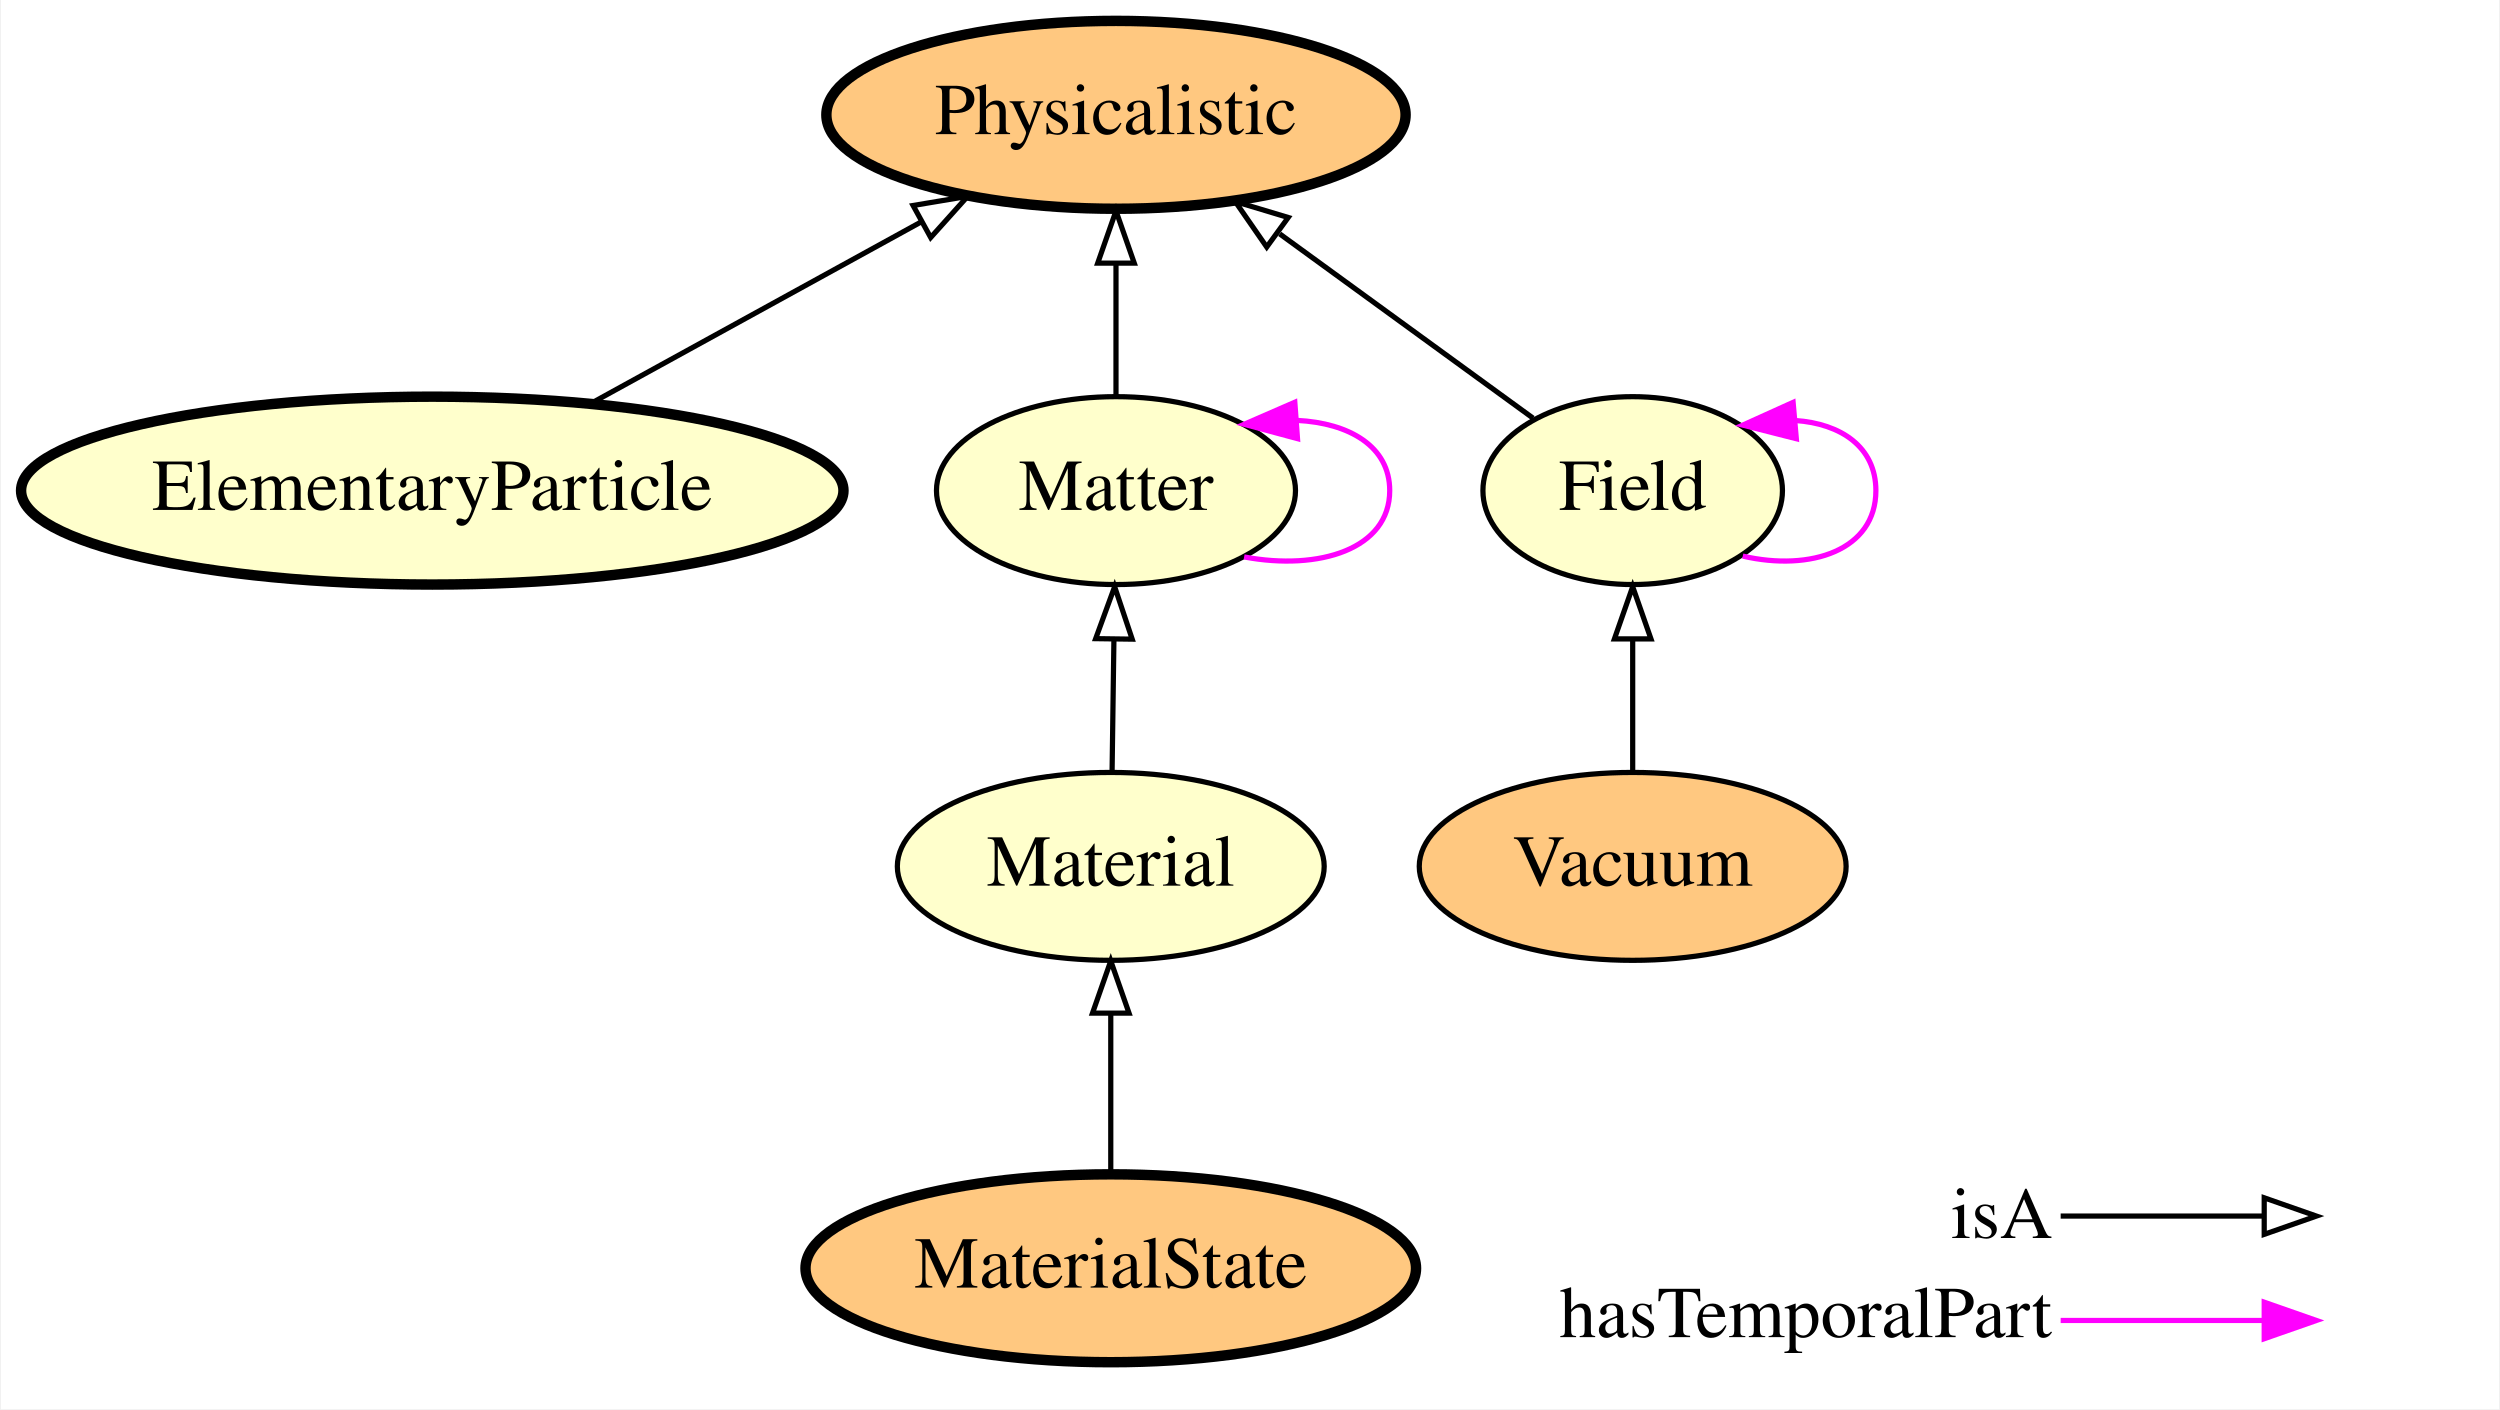
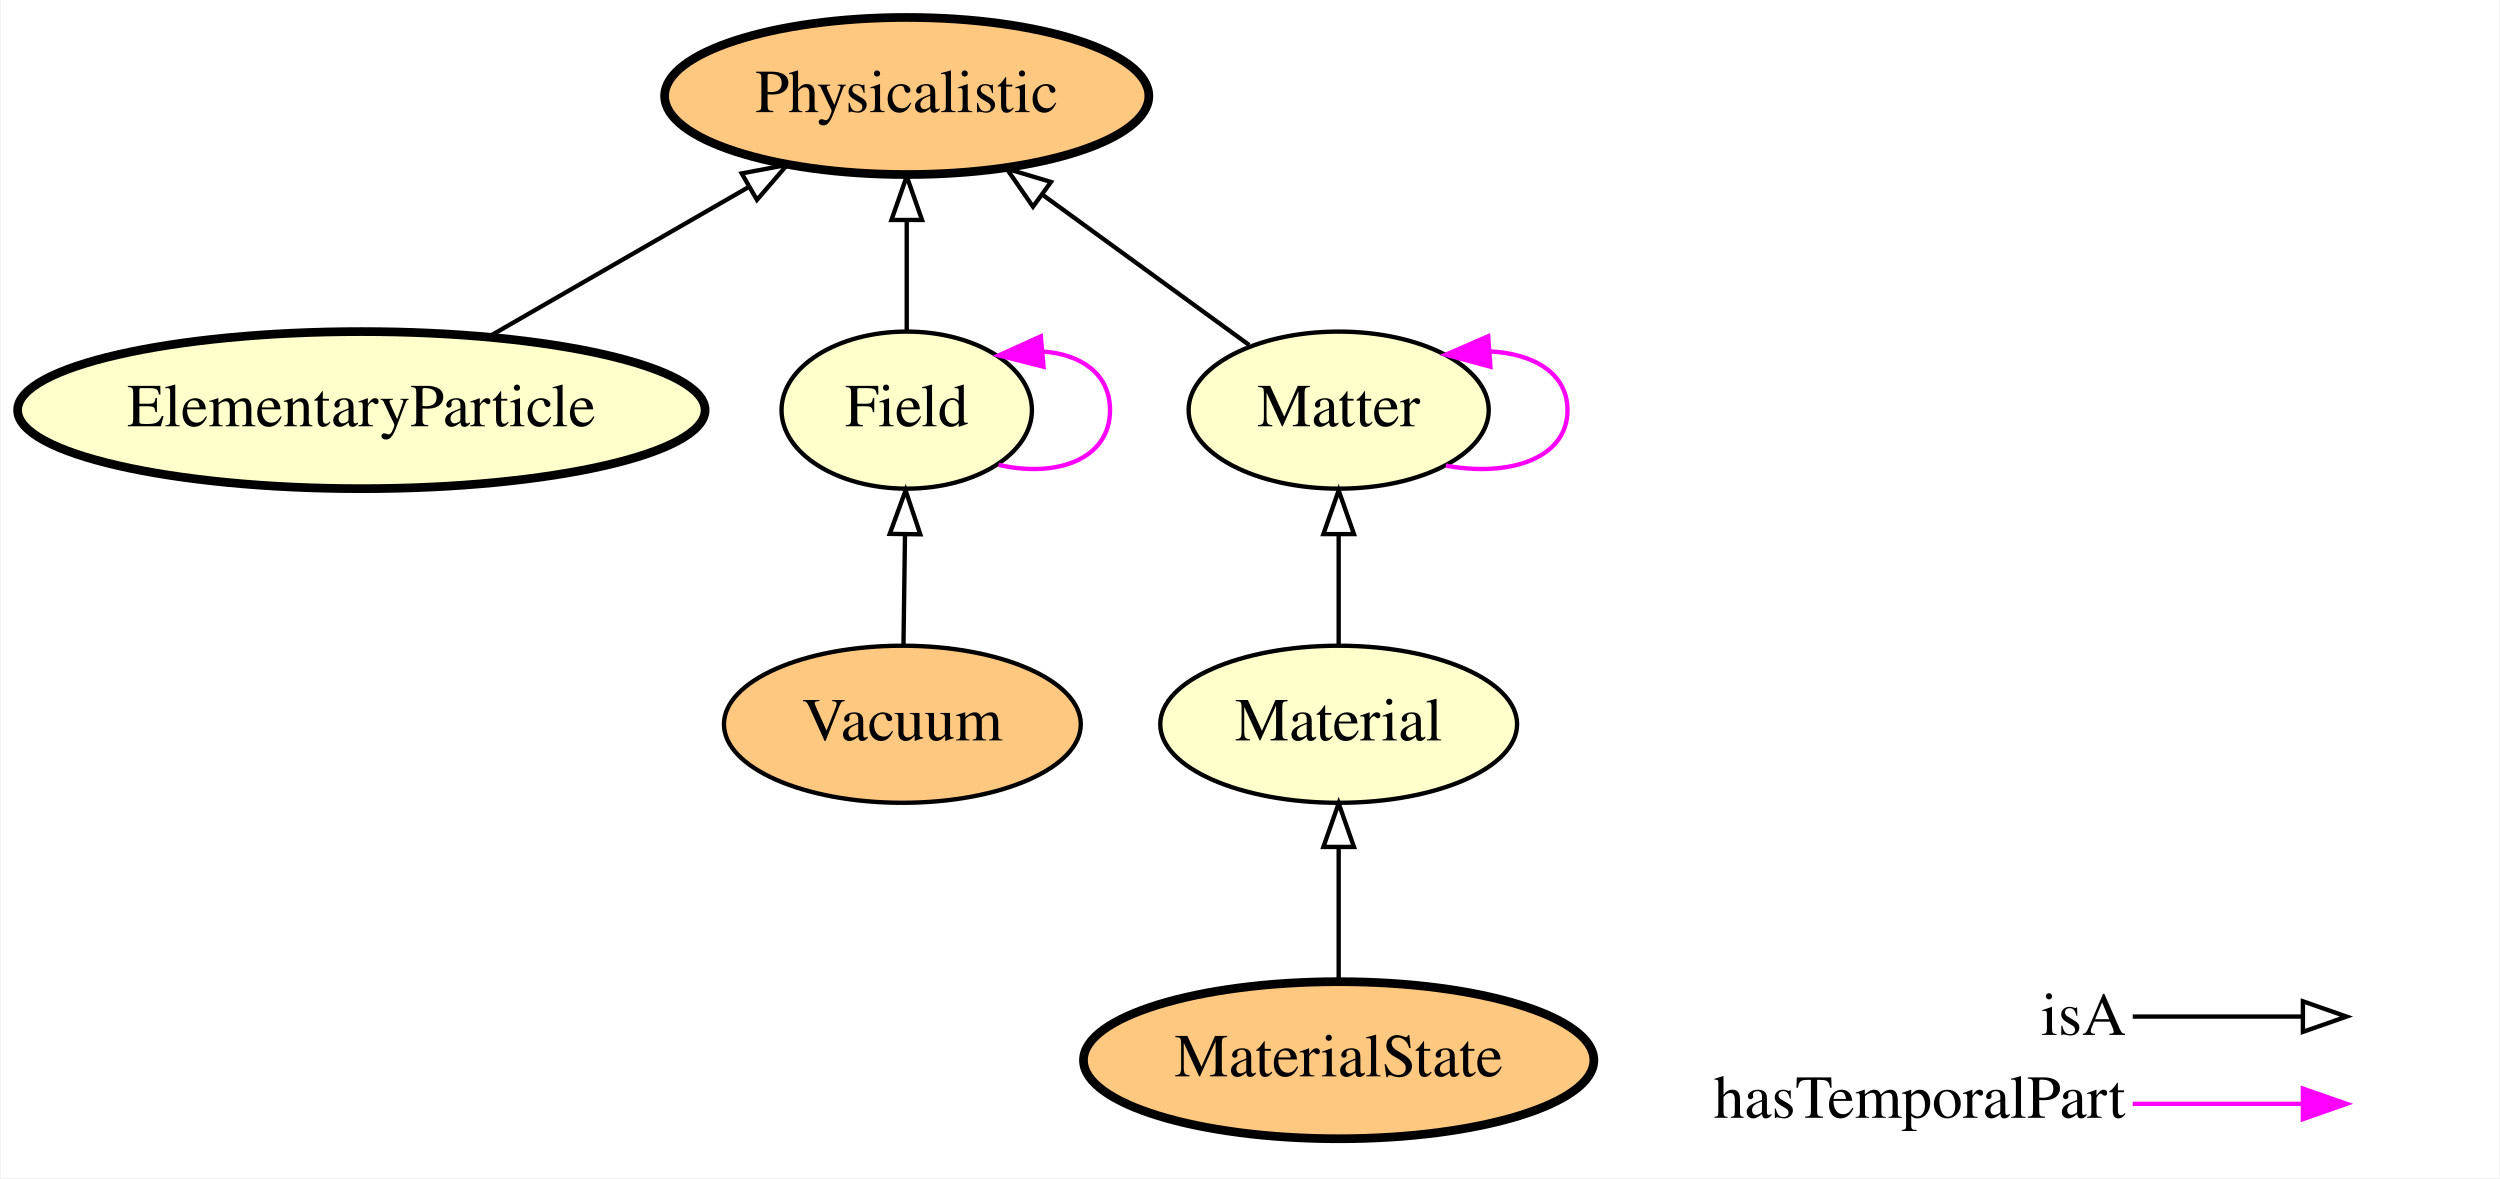
- <svg xmlns="http://www.w3.org/2000/svg" xmlns:xlink="http://www.w3.org/1999/xlink" width="479pt" height="270pt" viewBox="0.00 0.00 478.64 270.00">
+ <svg xmlns="http://www.w3.org/2000/svg" xmlns:xlink="http://www.w3.org/1999/xlink" width="573pt" height="270pt" viewBox="0.00 0.00 572.64 270.00">
  <g id="graph0" class="graph" transform="scale(1 1) rotate(0) translate(4 266)">
-     <polygon fill="#ffffff" stroke="transparent" points="-4,4 -4,-266 474.643,-266 474.643,4 -4,4" />
+     <polygon fill="#ffffff" stroke="transparent" points="-4,4 -4,-266 568.643,-266 568.643,4 -4,4" />
    <g id="node1" class="node">
      <g id="a_node1">
-         <a xlink:href="http://emmo.info/emmo/middle/physicalistic#EMMO_70dac51e_bddd_48c2_8a98_7d8395e91fc2" xlink:title="Field">
-           <ellipse fill="#ffffcc" stroke="#000000" cx="308.643" cy="-172" rx="28.695" ry="18" />
-           <text text-anchor="middle" x="308.643" y="-168.3" font-family="Times,serif" font-size="14.00" fill="#000000">Field</text>
-         </a>
-       </g>
-     </g>
-     <g id="edge8" class="edge">
-       <path fill="none" stroke="#ff00ff" d="M329.729,-159.452C342.8,-156.427 355.24,-160.609 355.24,-172 355.24,-180.365 348.531,-184.843 339.79,-185.433" />
-       <polygon fill="#ff00ff" stroke="#ff00ff" points="339.997,-181.938 329.729,-184.548 339.383,-188.911 339.997,-181.938" />
-     </g>
-     <g id="node4" class="node">
-       <g id="a_node4">
-         <a xlink:href="http://emmo.info/emmo/middle/physicalistic#EMMO_98ada9d8_f1c8_4f13_99b5_d890f5354152" xlink:title="Physicalistic">
-           <ellipse fill="#ffc880" stroke="#000000" stroke-width="2" cx="209.643" cy="-244" rx="55.491" ry="18" />
-           <text text-anchor="middle" x="209.643" y="-240.3" font-family="Times,serif" font-size="14.00" fill="#000000">Physicalistic</text>
-         </a>
-       </g>
-     </g>
-     <g id="edge7" class="edge">
-       <path fill="none" stroke="#000000" d="M289.555,-185.882C275.806,-195.881 256.947,-209.597 241.003,-221.193" />
-       <polygon fill="none" stroke="#000000" points="238.524,-218.668 232.495,-227.38 242.642,-224.329 238.524,-218.668" />
-     </g>
-     <g id="node2" class="node">
-       <g id="a_node2">
-         <a xlink:href="http://emmo.info/emmo/middle/physicalistic#EMMO_4207e895_8b83_4318_996a_72cfb32acd94" xlink:title="Material">
-           <ellipse fill="#ffffcc" stroke="#000000" cx="208.643" cy="-100" rx="40.893" ry="18" />
-           <text text-anchor="middle" x="208.643" y="-96.3" font-family="Times,serif" font-size="14.00" fill="#000000">Material</text>
-         </a>
-       </g>
-     </g>
-     <g id="node7" class="node">
-       <g id="a_node7">
-         <a xlink:href="http://emmo.info/emmo/middle/physicalistic#EMMO_5b2222df_4da6_442f_8244_96e9e45887d1" xlink:title="Matter">
-           <ellipse fill="#ffffcc" stroke="#000000" cx="209.643" cy="-172" rx="34.394" ry="18" />
-           <text text-anchor="middle" x="209.643" y="-168.3" font-family="Times,serif" font-size="14.00" fill="#000000">Matter</text>
-         </a>
-       </g>
-     </g>
-     <g id="edge3" class="edge">
-       <path fill="none" stroke="#000000" d="M208.895,-118.169C209.002,-125.869 209.13,-135.026 209.248,-143.583" />
-       <polygon fill="none" stroke="#000000" points="205.749,-143.636 209.387,-153.587 212.748,-143.539 205.749,-143.636" />
-     </g>
-     <g id="node3" class="node">
-       <g id="a_node3">
-         <a xlink:href="http://emmo.info/emmo/middle/physicalistic#EMMO_3c218fbe_60c9_4597_8bcf_41eb1773af1f" xlink:title="Vacuum">
-           <ellipse fill="#ffc880" stroke="#000000" cx="308.643" cy="-100" rx="40.893" ry="18" />
-           <text text-anchor="middle" x="308.643" y="-96.3" font-family="Times,serif" font-size="14.00" fill="#000000">Vacuum</text>
-         </a>
-       </g>
-     </g>
-     <g id="edge4" class="edge">
-       <path fill="none" stroke="#000000" d="M308.643,-118.169C308.643,-125.869 308.643,-135.026 308.643,-143.583" />
-       <polygon fill="none" stroke="#000000" points="305.143,-143.587 308.643,-153.587 312.143,-143.587 305.143,-143.587" />
-     </g>
-     <g id="node5" class="node">
-       <g id="a_node5">
        <a xlink:href="http://emmo.info/emmo/middle/physicalistic#EMMO_c26a0340_d619_4928_b1a1_1a04e88bb89d" xlink:title="ElementaryParticle">
          <ellipse fill="#ffffcc" stroke="#000000" stroke-width="2" cx="78.643" cy="-172" rx="78.786" ry="18" />
          <text text-anchor="middle" x="78.643" y="-168.3" font-family="Times,serif" font-size="14.00" fill="#000000">ElementaryParticle</text>
        </a>
      </g>
    </g>
-     <g id="edge2" class="edge">
-       <path fill="none" stroke="#000000" d="M109.026,-188.699C127.903,-199.074 152.305,-212.486 172.35,-223.503" />
-       <polygon fill="none" stroke="#000000" points="170.769,-226.628 181.218,-228.377 174.14,-220.493 170.769,-226.628" />
+     <g id="node2" class="node">
+       <g id="a_node2">
+         <a xlink:href="http://emmo.info/emmo/middle/physicalistic#EMMO_98ada9d8_f1c8_4f13_99b5_d890f5354152" xlink:title="Physicalistic">
+           <ellipse fill="#ffc880" stroke="#000000" stroke-width="2" cx="203.643" cy="-244" rx="55.491" ry="18" />
+           <text text-anchor="middle" x="203.643" y="-240.3" font-family="Times,serif" font-size="14.00" fill="#000000">Physicalistic</text>
+         </a>
+       </g>
+     </g>
+     <g id="edge5" class="edge">
+       <path fill="none" stroke="#000000" d="M107.95,-188.881C125.686,-199.097 148.445,-212.206 167.318,-223.077" />
+       <polygon fill="none" stroke="#000000" points="165.82,-226.253 176.232,-228.211 169.313,-220.187 165.82,-226.253" />
+     </g>
+     <g id="node3" class="node">
+       <g id="a_node3">
+         <a xlink:href="http://emmo.info/emmo/middle/physicalistic#EMMO_70dac51e_bddd_48c2_8a98_7d8395e91fc2" xlink:title="Field">
+           <ellipse fill="#ffffcc" stroke="#000000" cx="203.643" cy="-172" rx="28.695" ry="18" />
+           <text text-anchor="middle" x="203.643" y="-168.3" font-family="Times,serif" font-size="14.00" fill="#000000">Field</text>
+         </a>
+       </g>
+     </g>
+     <g id="edge7" class="edge">
+       <path fill="none" stroke="#000000" d="M203.643,-190.169C203.643,-197.869 203.643,-207.026 203.643,-215.583" />
+       <polygon fill="none" stroke="#000000" points="200.143,-215.587 203.643,-225.587 207.143,-215.587 200.143,-215.587" />
+     </g>
+     <g id="edge8" class="edge">
+       <path fill="none" stroke="#ff00ff" d="M224.729,-159.452C237.8,-156.427 250.24,-160.609 250.24,-172 250.24,-180.365 243.531,-184.843 234.79,-185.433" />
+       <polygon fill="#ff00ff" stroke="#ff00ff" points="234.997,-181.938 224.729,-184.548 234.383,-188.911 234.997,-181.938" />
+     </g>
+     <g id="node4" class="node">
+       <g id="a_node4">
+         <a xlink:href="http://emmo.info/emmo/middle/materials#EMMO_20fff605_465f_4034_8696_e53e90ec83f4" xlink:title="MaterialState">
+           <ellipse fill="#ffc880" stroke="#000000" stroke-width="2" cx="302.643" cy="-23" rx="58.49" ry="18" />
+           <text text-anchor="middle" x="302.643" y="-19.3" font-family="Times,serif" font-size="14.00" fill="#000000">MaterialState</text>
+         </a>
+       </g>
    </g>
    <g id="node6" class="node">
      <g id="a_node6">
-         <a xlink:href="http://emmo.info/emmo/middle/materials#EMMO_20fff605_465f_4034_8696_e53e90ec83f4" xlink:title="MaterialState">
-           <ellipse fill="#ffc880" stroke="#000000" stroke-width="2" cx="208.643" cy="-23" rx="58.49" ry="18" />
-           <text text-anchor="middle" x="208.643" y="-19.3" font-family="Times,serif" font-size="14.00" fill="#000000">MaterialState</text>
+         <a xlink:href="http://emmo.info/emmo/middle/physicalistic#EMMO_4207e895_8b83_4318_996a_72cfb32acd94" xlink:title="Material">
+           <ellipse fill="#ffffcc" stroke="#000000" cx="302.643" cy="-100" rx="40.893" ry="18" />
+           <text text-anchor="middle" x="302.643" y="-96.3" font-family="Times,serif" font-size="14.00" fill="#000000">Material</text>
        </a>
      </g>
    </g>
+     <g id="edge6" class="edge">
+       <path fill="none" stroke="#000000" d="M302.643,-41.248C302.643,-50.358 302.643,-61.583 302.643,-71.772" />
+       <polygon fill="none" stroke="#000000" points="299.143,-71.883 302.643,-81.883 306.143,-71.883 299.143,-71.883" />
+     </g>
+     <g id="node5" class="node">
+       <g id="a_node5">
+         <a xlink:href="http://emmo.info/emmo/middle/physicalistic#EMMO_5b2222df_4da6_442f_8244_96e9e45887d1" xlink:title="Matter">
+           <ellipse fill="#ffffcc" stroke="#000000" cx="302.643" cy="-172" rx="34.394" ry="18" />
+           <text text-anchor="middle" x="302.643" y="-168.3" font-family="Times,serif" font-size="14.00" fill="#000000">Matter</text>
+         </a>
+       </g>
+     </g>
+     <g id="edge3" class="edge">
+       <path fill="none" stroke="#000000" d="M282.13,-186.918C268.463,-196.858 250.244,-210.108 234.8,-221.34" />
+       <polygon fill="none" stroke="#000000" points="232.581,-218.627 226.552,-227.339 236.698,-224.288 232.581,-218.627" />
+     </g>
+     <g id="edge4" class="edge">
+       <path fill="none" stroke="#ff00ff" d="M327.192,-159.292C341.602,-156.584 355.09,-160.82 355.09,-172 355.09,-180.472 347.344,-184.957 337.321,-185.454" />
+       <polygon fill="#ff00ff" stroke="#ff00ff" points="337.422,-181.952 327.192,-184.708 336.908,-188.933 337.422,-181.952" />
+     </g>
    <g id="edge1" class="edge">
-       <path fill="none" stroke="#000000" d="M208.643,-41.248C208.643,-50.358 208.643,-61.583 208.643,-71.772" />
-       <polygon fill="none" stroke="#000000" points="205.143,-71.883 208.643,-81.883 212.143,-71.883 205.143,-71.883" />
+       <path fill="none" stroke="#000000" d="M302.643,-118.169C302.643,-125.869 302.643,-135.026 302.643,-143.583" />
+       <polygon fill="none" stroke="#000000" points="299.143,-143.587 302.643,-153.587 306.143,-143.587 299.143,-143.587" />
    </g>
-     <g id="edge5" class="edge">
-       <path fill="none" stroke="#000000" d="M209.643,-190.169C209.643,-197.869 209.643,-207.026 209.643,-215.583" />
-       <polygon fill="none" stroke="#000000" points="206.143,-215.587 209.643,-225.587 213.143,-215.587 206.143,-215.587" />
+     <g id="node7" class="node">
+       <g id="a_node7">
+         <a xlink:href="http://emmo.info/emmo/middle/physicalistic#EMMO_3c218fbe_60c9_4597_8bcf_41eb1773af1f" xlink:title="Vacuum">
+           <ellipse fill="#ffc880" stroke="#000000" cx="202.643" cy="-100" rx="40.893" ry="18" />
+           <text text-anchor="middle" x="202.643" y="-96.3" font-family="Times,serif" font-size="14.00" fill="#000000">Vacuum</text>
+         </a>
+       </g>
    </g>
-     <g id="edge6" class="edge">
-       <path fill="none" stroke="#ff00ff" d="M234.192,-159.292C248.602,-156.584 262.09,-160.82 262.09,-172 262.09,-180.472 254.344,-184.957 244.321,-185.454" />
-       <polygon fill="#ff00ff" stroke="#ff00ff" points="244.422,-181.952 234.192,-184.708 243.908,-188.933 244.422,-181.952" />
+     <g id="edge2" class="edge">
+       <path fill="none" stroke="#000000" d="M202.895,-118.169C203.002,-125.869 203.13,-135.026 203.248,-143.583" />
+       <polygon fill="none" stroke="#000000" points="199.749,-143.636 203.387,-153.587 206.748,-143.539 199.749,-143.636" />
    </g>
    <g id="node8" class="node">
-       <text text-anchor="start" x="369.643" y="-28.8" font-family="Times,serif" font-size="14.00" fill="#000000">isA</text>
-       <text text-anchor="start" x="294.643" y="-9.8" font-family="Times,serif" font-size="14.00" fill="#000000">hasTemporalPart</text>
+       <text text-anchor="start" x="463.643" y="-28.8" font-family="Times,serif" font-size="14.00" fill="#000000">isA</text>
+       <text text-anchor="start" x="388.643" y="-9.8" font-family="Times,serif" font-size="14.00" fill="#000000">hasTemporalPart</text>
    </g>
    <g id="node9" class="node">
-       <text text-anchor="start" x="441.643" y="-28.8" font-family="Times,serif" font-size="14.00" fill="#000000"> </text>
-       <text text-anchor="start" x="441.643" y="-9.8" font-family="Times,serif" font-size="14.00" fill="#000000"> </text>
+       <text text-anchor="start" x="535.643" y="-28.8" font-family="Times,serif" font-size="14.00" fill="#000000"> </text>
+       <text text-anchor="start" x="535.643" y="-9.8" font-family="Times,serif" font-size="14.00" fill="#000000"> </text>
    </g>
    <g id="edge9" class="edge">
-       <path fill="none" stroke="#ff00ff" d="M390.643,-13C408.508,-13 415.381,-13 429.296,-13" />
-       <polygon fill="#ff00ff" stroke="#ff00ff" points="429.643,-16.5 439.643,-13 429.643,-9.5 429.643,-16.5" />
+       <path fill="none" stroke="#ff00ff" d="M484.643,-13C502.508,-13 509.381,-13 523.296,-13" />
+       <polygon fill="#ff00ff" stroke="#ff00ff" points="523.643,-16.5 533.643,-13 523.643,-9.5 523.643,-16.5" />
    </g>
    <g id="edge10" class="edge">
-       <path fill="none" stroke="#000000" d="M390.643,-33C408.508,-33 415.381,-33 429.296,-33" />
-       <polygon fill="none" stroke="#000000" points="429.643,-36.5 439.643,-33 429.643,-29.5 429.643,-36.5" />
+       <path fill="none" stroke="#000000" d="M484.643,-33C502.508,-33 509.381,-33 523.296,-33" />
+       <polygon fill="none" stroke="#000000" points="523.643,-36.5 533.643,-33 523.643,-29.5 523.643,-36.5" />
    </g>
  </g>
</svg>
